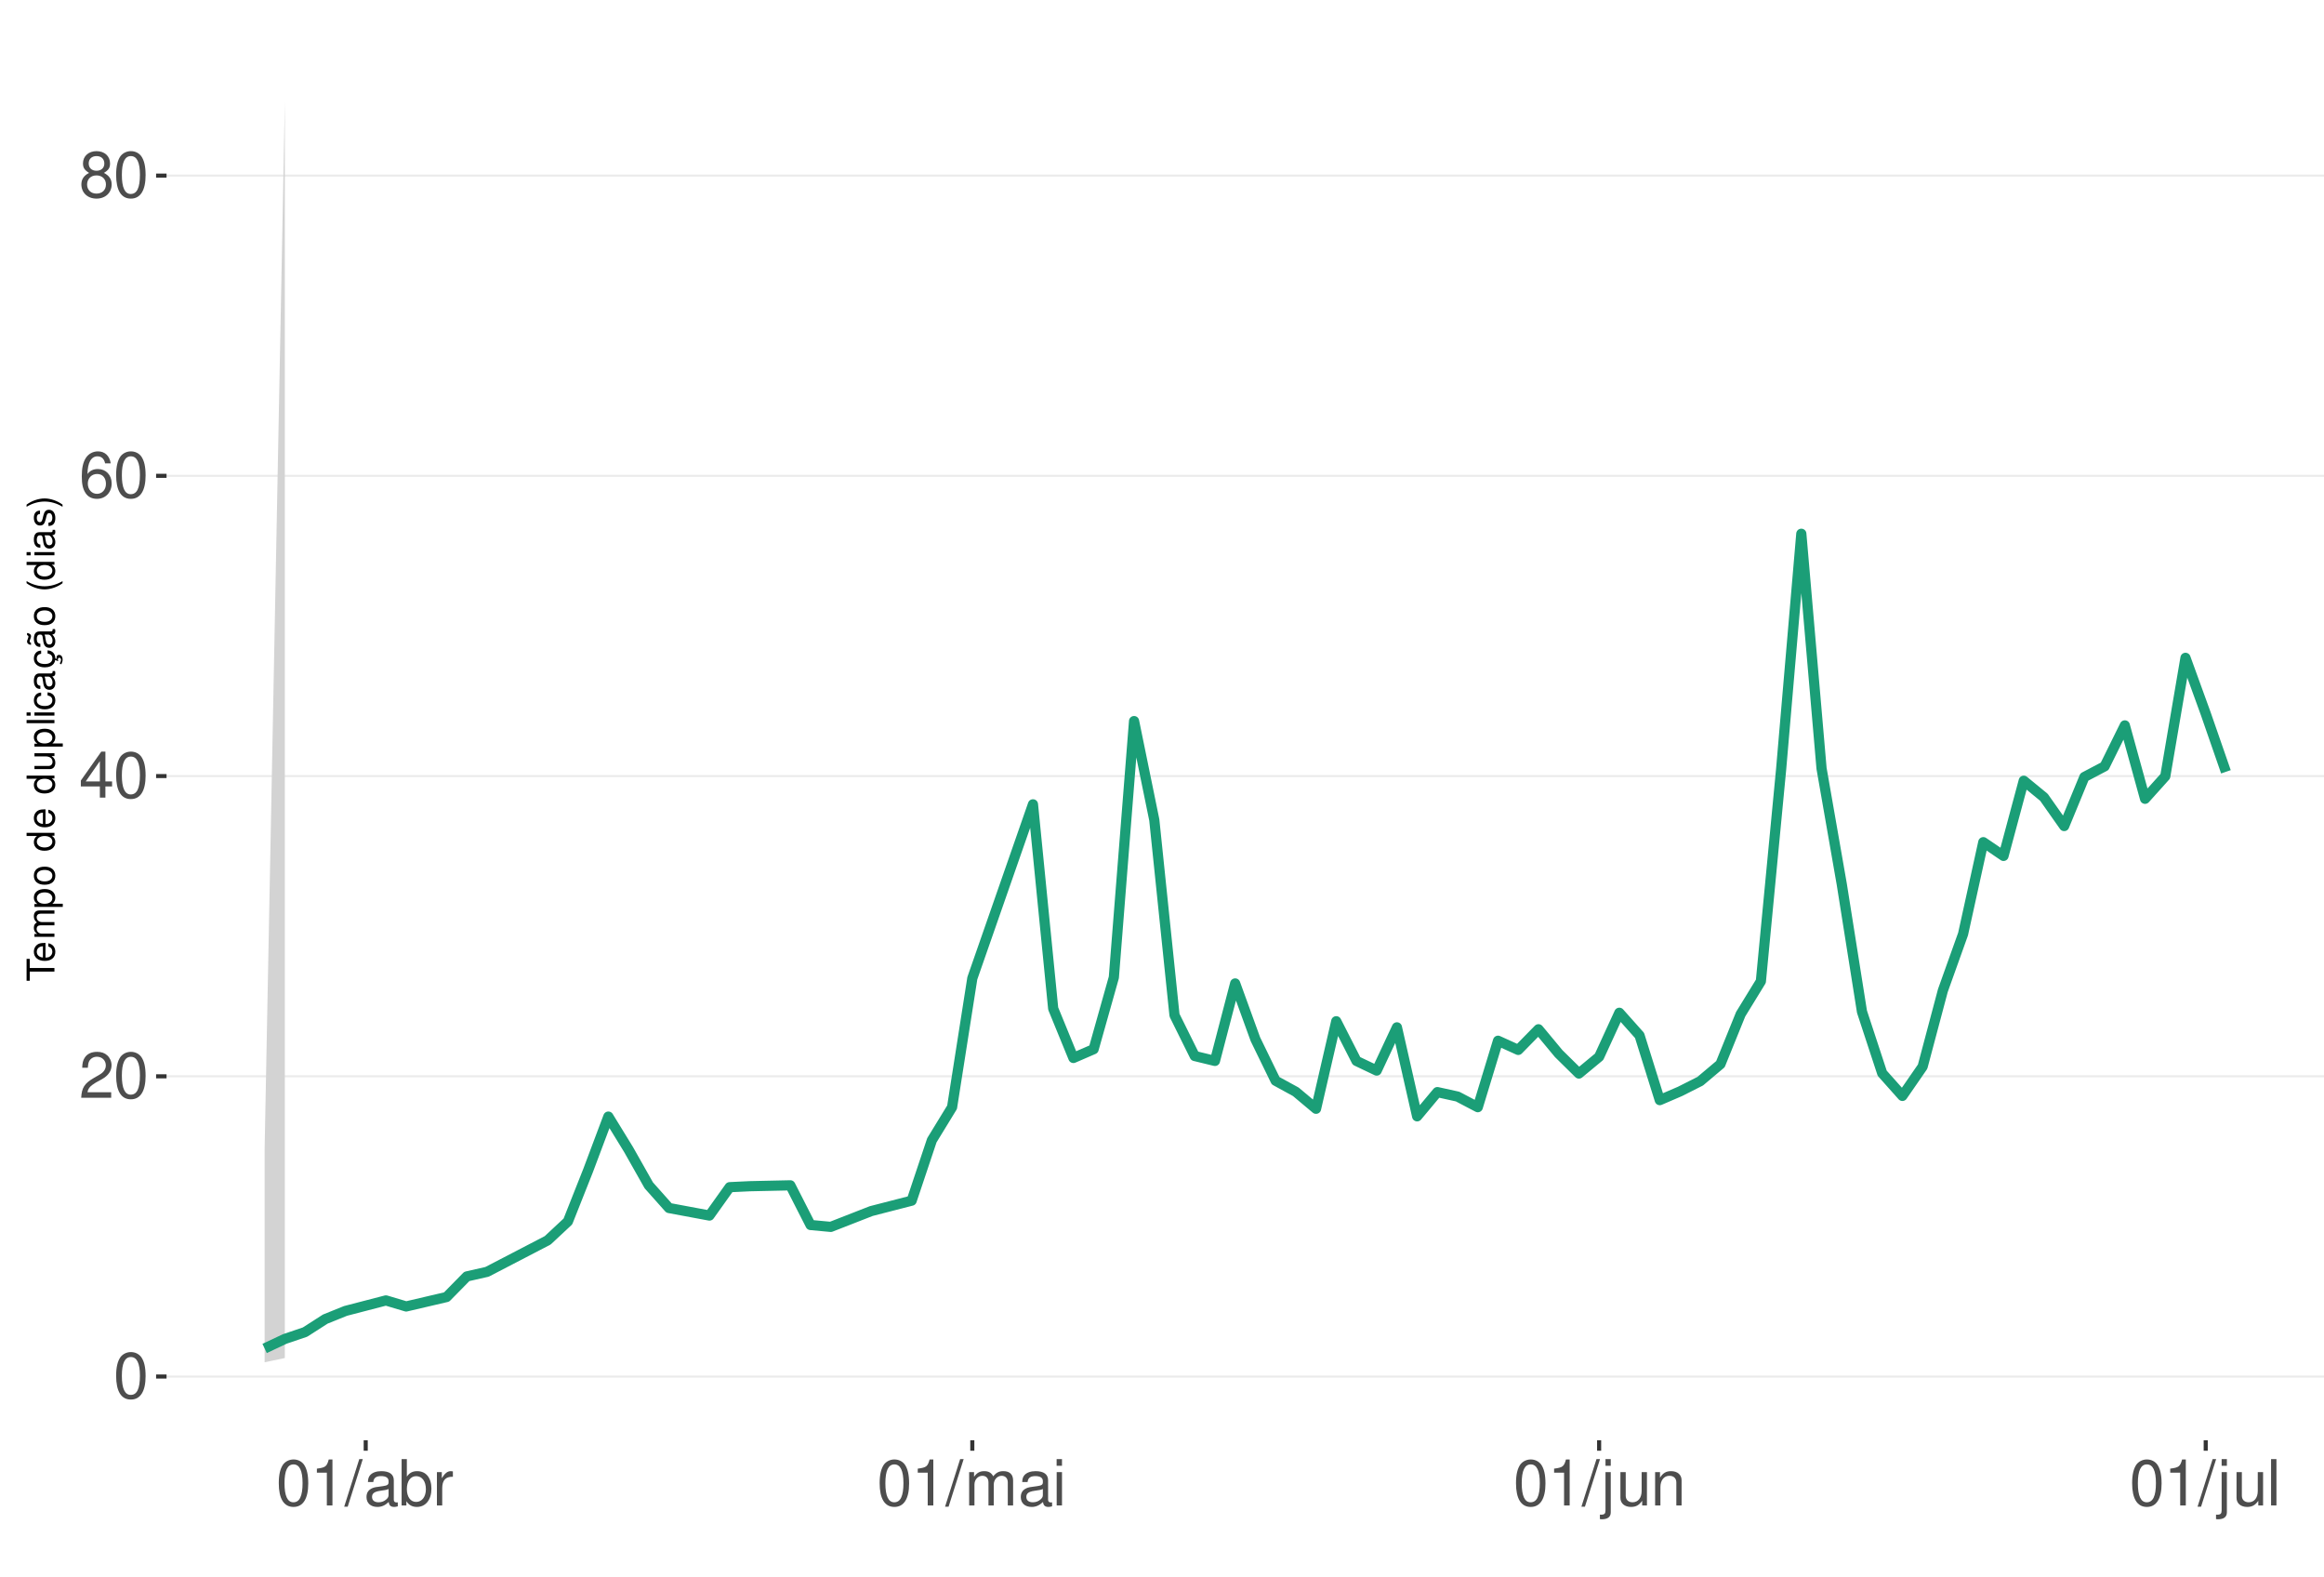
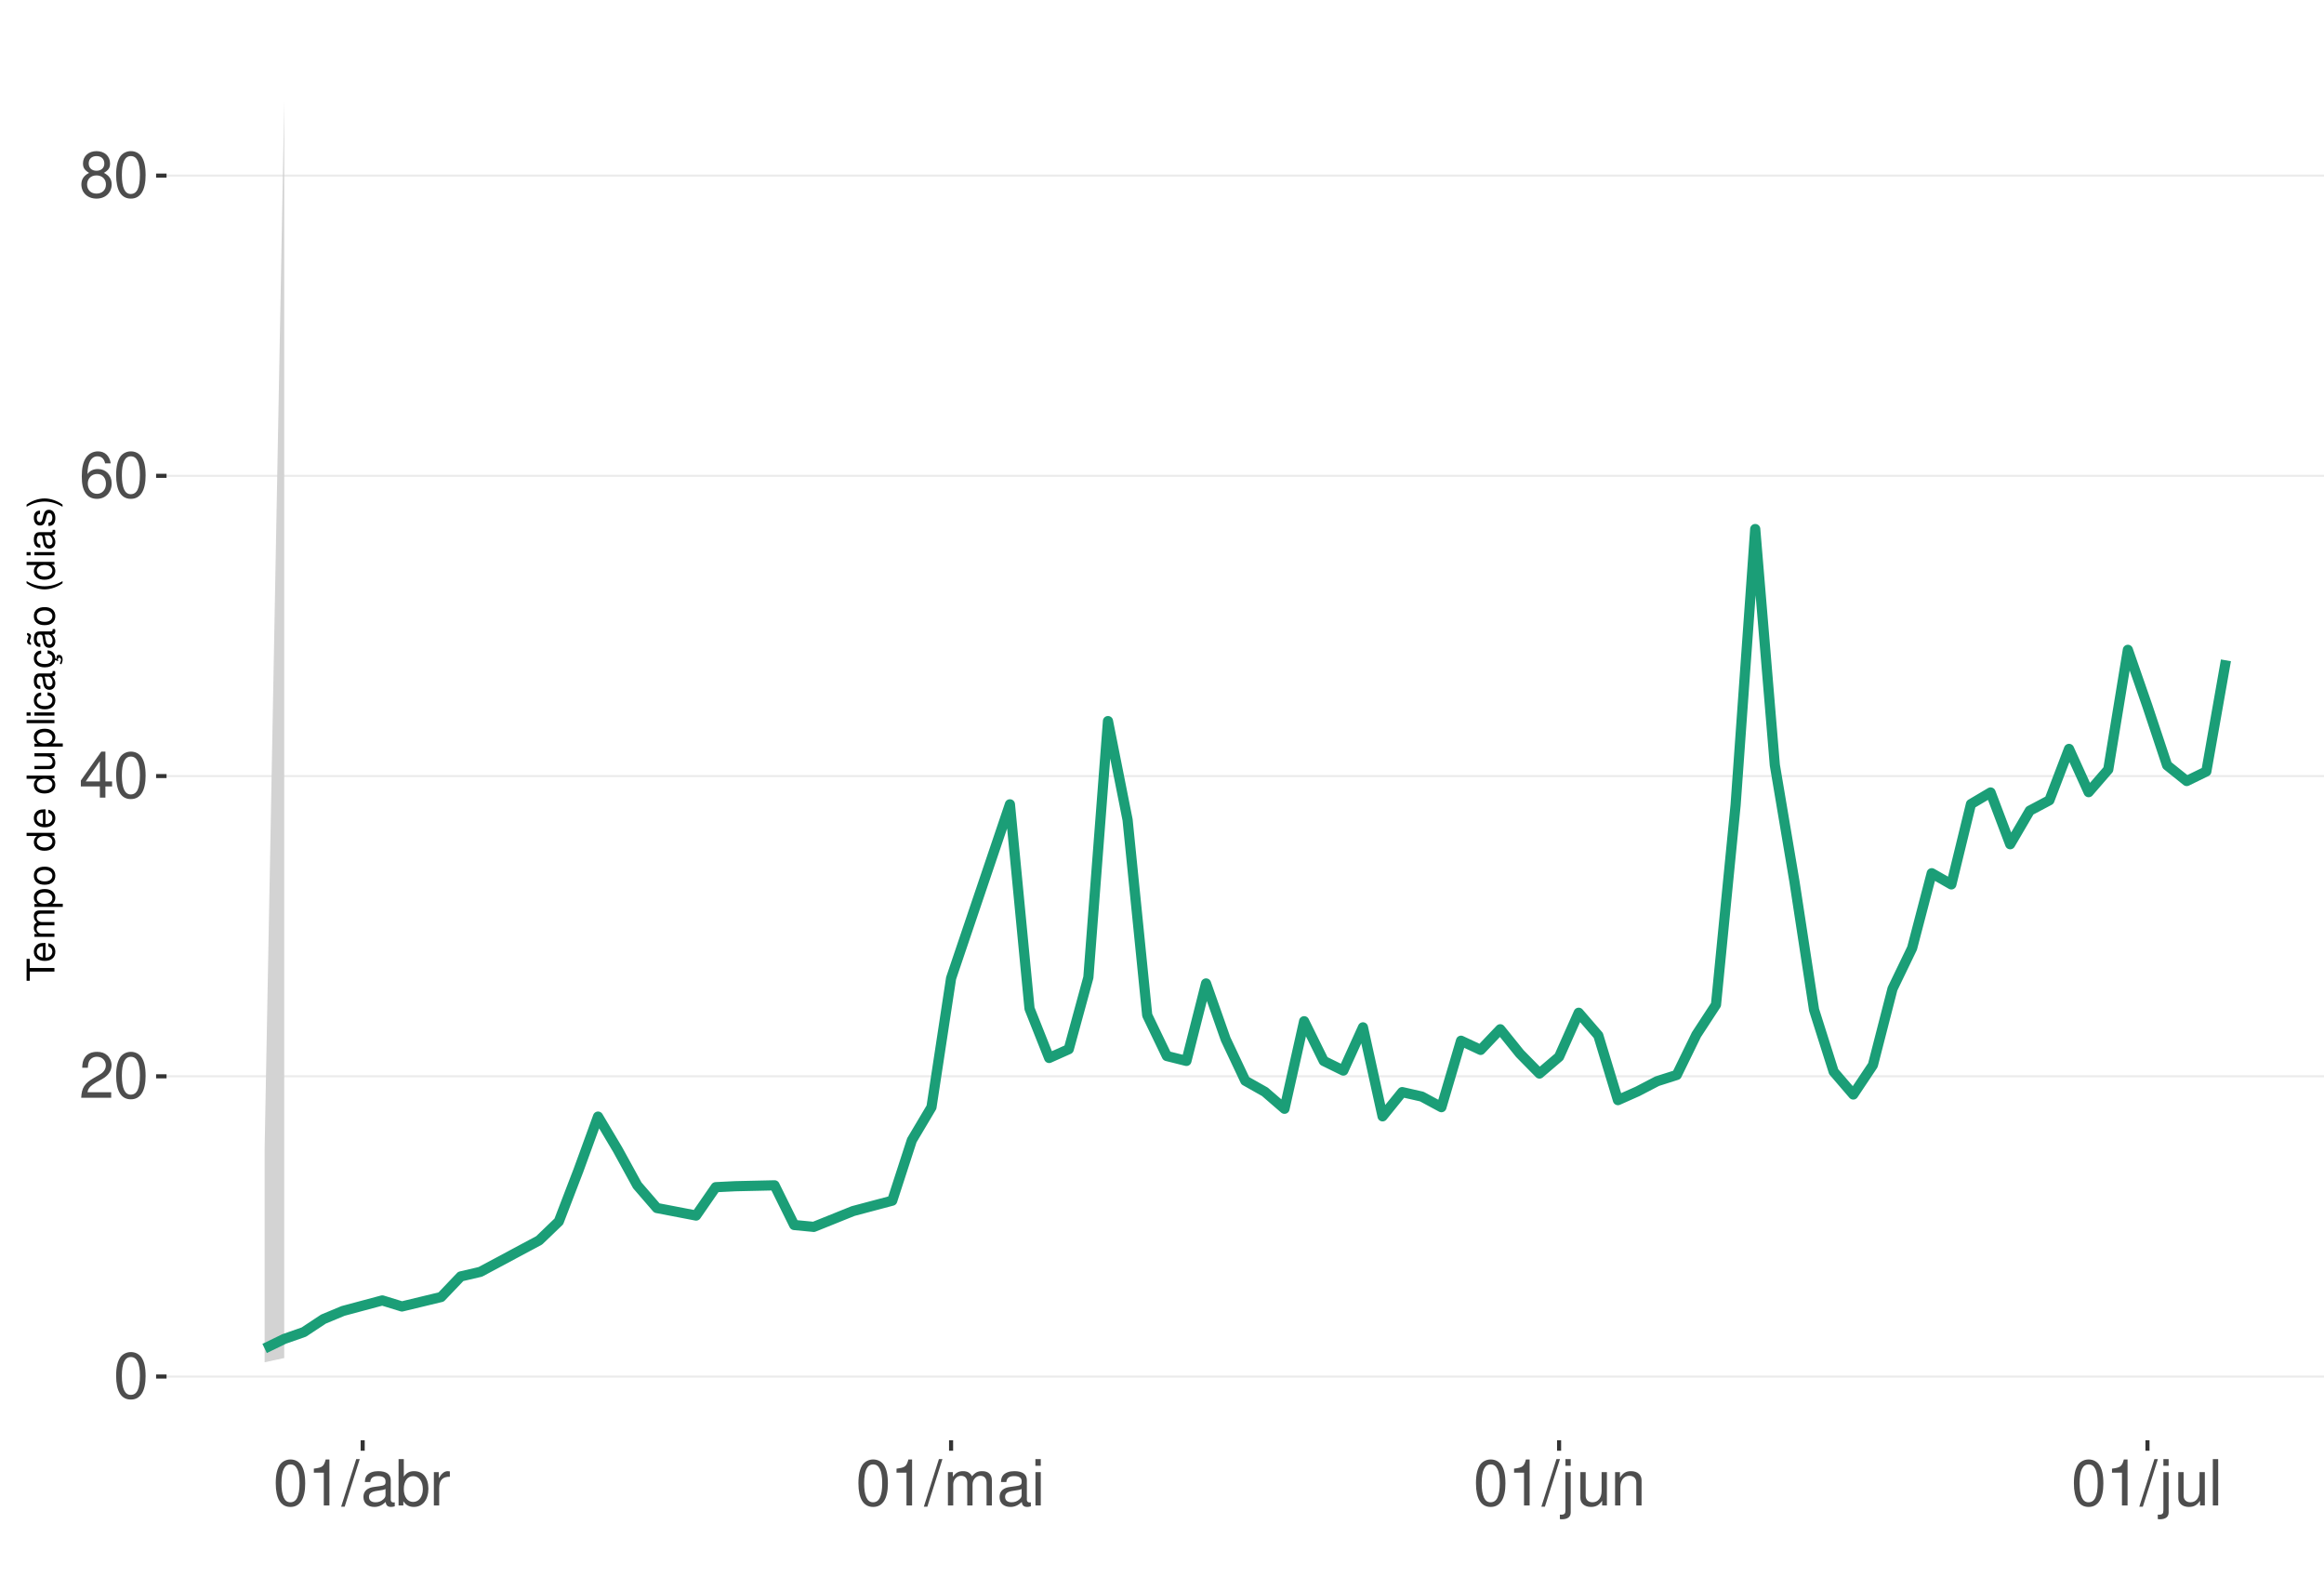
<svg xmlns="http://www.w3.org/2000/svg" xmlns:xlink="http://www.w3.org/1999/xlink" width="609pt" height="413pt" viewBox="0 0 609 413" version="1.1">
  <defs>
    <g>
      <symbol overflow="visible" id="glyph0-0">
        <path style="stroke:none;" d="" />
      </symbol>
      <symbol overflow="visible" id="glyph0-1">
        <path style="stroke:none;" d="M 4.578 -12.047 C 3.484 -12.047 2.484 -11.547 1.859 -10.734 C 1.094 -9.656 0.719 -8.062 0.719 -5.828 C 0.719 -1.766 2.047 0.391 4.578 0.391 C 7.078 0.391 8.438 -1.766 8.438 -5.734 C 8.438 -8.062 8.078 -9.625 7.297 -10.734 C 6.672 -11.562 5.703 -12.047 4.578 -12.047 Z M 4.578 -10.75 C 6.156 -10.75 6.953 -9.125 6.953 -5.859 C 6.953 -2.438 6.172 -0.828 4.547 -0.828 C 3 -0.828 2.219 -2.5 2.219 -5.812 C 2.219 -9.125 3 -10.75 4.578 -10.75 Z M 4.578 -10.75 " />
      </symbol>
      <symbol overflow="visible" id="glyph0-2">
        <path style="stroke:none;" d="M 8.422 -1.453 L 2.219 -1.453 C 2.359 -2.453 2.891 -3.078 4.344 -3.969 L 6.016 -4.891 C 7.656 -5.812 8.516 -7.047 8.516 -8.531 C 8.516 -9.531 8.109 -10.453 7.406 -11.109 C 6.719 -11.75 5.844 -12.047 4.734 -12.047 C 3.234 -12.047 2.109 -11.516 1.469 -10.484 C 1.047 -9.844 0.859 -9.094 0.828 -7.875 L 2.297 -7.875 C 2.344 -8.688 2.453 -9.172 2.641 -9.578 C 3.031 -10.312 3.797 -10.766 4.688 -10.766 C 6.016 -10.766 7.016 -9.797 7.016 -8.5 C 7.016 -7.531 6.469 -6.703 5.406 -6.094 L 3.875 -5.203 C 1.422 -3.781 0.703 -2.641 0.562 -0.016 L 8.422 -0.016 Z M 8.422 -1.453 " />
      </symbol>
      <symbol overflow="visible" id="glyph0-3">
        <path style="stroke:none;" d="M 5.453 -2.922 L 5.453 0 L 6.906 0 L 6.906 -2.922 L 8.656 -2.922 L 8.656 -4.234 L 6.906 -4.234 L 6.906 -12.047 L 5.828 -12.047 L 0.469 -4.469 L 0.469 -2.922 Z M 5.453 -4.234 L 1.75 -4.234 L 5.453 -9.547 Z M 5.453 -4.234 " />
      </symbol>
      <symbol overflow="visible" id="glyph0-4">
        <path style="stroke:none;" d="M 8.297 -8.906 C 8.016 -10.875 6.75 -12.047 4.953 -12.047 C 3.641 -12.047 2.484 -11.406 1.781 -10.328 C 1.031 -9.141 0.719 -7.672 0.719 -5.5 C 0.719 -3.469 1 -2.188 1.719 -1.109 C 2.344 -0.141 3.375 0.391 4.688 0.391 C 6.922 0.391 8.547 -1.297 8.547 -3.641 C 8.547 -5.859 7.047 -7.422 4.938 -7.422 C 3.766 -7.422 2.844 -7 2.219 -6.109 C 2.234 -9.094 3.172 -10.75 4.844 -10.75 C 5.875 -10.75 6.594 -10.078 6.828 -8.906 Z M 4.75 -6.125 C 6.156 -6.125 7.047 -5.125 7.047 -3.531 C 7.047 -2.016 6.047 -0.922 4.703 -0.922 C 3.328 -0.922 2.297 -2.062 2.297 -3.594 C 2.297 -5.094 3.297 -6.125 4.75 -6.125 Z M 4.75 -6.125 " />
      </symbol>
      <symbol overflow="visible" id="glyph0-5">
        <path style="stroke:none;" d="M 6.516 -6.344 C 7.75 -7.094 8.125 -7.688 8.125 -8.828 C 8.125 -10.734 6.672 -12.047 4.578 -12.047 C 2.5 -12.047 1.031 -10.734 1.031 -8.844 C 1.031 -7.688 1.422 -7.109 2.625 -6.344 C 1.281 -5.656 0.609 -4.688 0.609 -3.344 C 0.609 -1.156 2.234 0.391 4.578 0.391 C 6.906 0.391 8.547 -1.156 8.547 -3.344 C 8.547 -4.688 7.875 -5.656 6.516 -6.344 Z M 4.578 -10.75 C 5.828 -10.75 6.625 -10 6.625 -8.797 C 6.625 -7.656 5.812 -6.906 4.578 -6.906 C 3.328 -6.906 2.531 -7.656 2.531 -8.828 C 2.531 -10 3.328 -10.75 4.578 -10.75 Z M 4.578 -5.688 C 6.047 -5.688 7.047 -4.719 7.047 -3.312 C 7.047 -1.859 6.062 -0.922 4.547 -0.922 C 3.109 -0.922 2.109 -1.906 2.109 -3.297 C 2.109 -4.734 3.094 -5.688 4.578 -5.688 Z M 4.578 -5.688 " />
      </symbol>
      <symbol overflow="visible" id="glyph0-6">
        <path style="stroke:none;" d="M 4.312 -8.578 L 4.312 0 L 5.781 0 L 5.781 -12.047 L 4.812 -12.047 C 4.297 -10.188 3.969 -9.938 1.703 -9.641 L 1.703 -8.578 Z M 4.312 -8.578 " />
      </symbol>
      <symbol overflow="visible" id="glyph0-7">
        <path style="stroke:none;" d="M 3.812 -12.141 L -0.141 0.328 L 0.781 0.328 L 4.734 -12.141 Z M 3.812 -12.141 " />
      </symbol>
      <symbol overflow="visible" id="glyph0-8">
        <path style="stroke:none;" d="M 8.906 -0.812 C 8.766 -0.781 8.688 -0.781 8.609 -0.781 C 8.125 -0.781 7.859 -1.031 7.859 -1.469 L 7.859 -6.594 C 7.859 -8.141 6.734 -8.984 4.578 -8.984 C 3.297 -8.984 2.281 -8.609 1.688 -7.969 C 1.281 -7.516 1.109 -7.016 1.078 -6.141 L 2.484 -6.141 C 2.594 -7.219 3.234 -7.688 4.531 -7.688 C 5.797 -7.688 6.484 -7.234 6.484 -6.391 L 6.484 -6.031 C 6.469 -5.438 6.156 -5.219 5.031 -5.062 C 3.062 -4.812 2.766 -4.75 2.234 -4.531 C 1.219 -4.094 0.703 -3.328 0.703 -2.203 C 0.703 -0.609 1.797 0.391 3.562 0.391 C 4.656 0.391 5.547 0 6.531 -0.906 C 6.625 0 7.062 0.391 7.969 0.391 C 8.266 0.391 8.438 0.344 8.906 0.234 Z M 6.484 -2.75 C 6.484 -2.281 6.344 -2 5.922 -1.609 C 5.359 -1.094 4.688 -0.828 3.859 -0.828 C 2.781 -0.828 2.156 -1.344 2.156 -2.234 C 2.156 -3.141 2.75 -3.609 4.25 -3.828 C 5.734 -4.031 6.016 -4.094 6.484 -4.312 Z M 6.484 -2.75 " />
      </symbol>
      <symbol overflow="visible" id="glyph0-9">
        <path style="stroke:none;" d="M 0.906 -12.141 L 0.906 0 L 2.156 0 L 2.156 -1.109 C 2.812 -0.094 3.703 0.391 4.906 0.391 C 7.219 0.391 8.719 -1.5 8.719 -4.391 C 8.719 -7.234 7.297 -8.984 4.984 -8.984 C 3.781 -8.984 2.938 -8.531 2.281 -7.547 L 2.281 -12.141 Z M 4.719 -7.672 C 6.266 -7.672 7.266 -6.328 7.266 -4.25 C 7.266 -2.266 6.234 -0.922 4.719 -0.922 C 3.234 -0.922 2.281 -2.25 2.281 -4.297 C 2.281 -6.344 3.234 -7.672 4.719 -7.672 Z M 4.719 -7.672 " />
      </symbol>
      <symbol overflow="visible" id="glyph0-10">
        <path style="stroke:none;" d="M 1.156 -8.734 L 1.156 0 L 2.547 0 L 2.547 -4.531 C 2.562 -6.625 3.438 -7.562 5.344 -7.516 L 5.344 -8.922 C 5.109 -8.969 4.984 -8.984 4.812 -8.984 C 3.922 -8.984 3.234 -8.438 2.438 -7.141 L 2.438 -8.734 Z M 1.156 -8.734 " />
      </symbol>
      <symbol overflow="visible" id="glyph0-11">
        <path style="stroke:none;" d="M 1.172 -8.734 L 1.172 0 L 2.562 0 L 2.562 -5.484 C 2.562 -6.75 3.484 -7.766 4.609 -7.766 C 5.641 -7.766 6.234 -7.125 6.234 -6.016 L 6.234 0 L 7.625 0 L 7.625 -5.484 C 7.625 -6.75 8.547 -7.766 9.672 -7.766 C 10.688 -7.766 11.297 -7.109 11.297 -6.016 L 11.297 0 L 12.688 0 L 12.688 -6.547 C 12.688 -8.109 11.797 -8.984 10.156 -8.984 C 9 -8.984 8.297 -8.625 7.484 -7.641 C 6.969 -8.578 6.266 -8.984 5.125 -8.984 C 3.969 -8.984 3.188 -8.547 2.453 -7.5 L 2.453 -8.734 Z M 1.172 -8.734 " />
      </symbol>
      <symbol overflow="visible" id="glyph0-12">
        <path style="stroke:none;" d="M 2.5 -8.734 L 1.109 -8.734 L 1.109 0 L 2.5 0 Z M 2.5 -12.141 L 1.094 -12.141 L 1.094 -10.391 L 2.5 -10.391 Z M 2.5 -12.141 " />
      </symbol>
      <symbol overflow="visible" id="glyph0-13">
        <path style="stroke:none;" d="M 1.172 -8.734 L 1.172 1.266 C 1.172 2.125 0.906 2.422 0.031 2.422 C -0.062 2.422 -0.109 2.422 -0.297 2.406 L -0.297 3.578 C -0.141 3.609 -0.047 3.625 0.172 3.625 C 1.734 3.625 2.547 3.016 2.547 1.812 L 2.547 -8.734 Z M 2.547 -12.141 L 1.172 -12.141 L 1.172 -10.391 L 2.547 -10.391 Z M 2.547 -12.141 " />
      </symbol>
      <symbol overflow="visible" id="glyph0-14">
        <path style="stroke:none;" d="M 8.031 0 L 8.031 -8.734 L 6.641 -8.734 L 6.641 -3.781 C 6.641 -2 5.719 -0.828 4.266 -0.828 C 3.172 -0.828 2.469 -1.5 2.469 -2.547 L 2.469 -8.734 L 1.078 -8.734 L 1.078 -2 C 1.078 -0.547 2.172 0.391 3.859 0.391 C 5.141 0.391 5.969 -0.062 6.781 -1.219 L 6.781 0 Z M 8.031 0 " />
      </symbol>
      <symbol overflow="visible" id="glyph0-15">
        <path style="stroke:none;" d="M 1.172 -8.734 L 1.172 0 L 2.562 0 L 2.562 -4.812 C 2.562 -6.594 3.5 -7.766 4.938 -7.766 C 6.031 -7.766 6.734 -7.094 6.734 -6.047 L 6.734 0 L 8.109 0 L 8.109 -6.594 C 8.109 -8.047 7.031 -8.984 5.344 -8.984 C 4.047 -8.984 3.219 -8.484 2.453 -7.266 L 2.453 -8.734 Z M 1.172 -8.734 " />
      </symbol>
      <symbol overflow="visible" id="glyph0-16">
        <path style="stroke:none;" d="M 2.531 -12.141 L 1.125 -12.141 L 1.125 0 L 2.531 0 Z M 2.531 -12.141 " />
      </symbol>
      <symbol overflow="visible" id="glyph1-0">
        <path style="stroke:none;" d="" />
      </symbol>
      <symbol overflow="visible" id="glyph1-1">
        <path style="stroke:none;" d="M -6.469 -3.547 L -6.469 -5.938 L -7.297 -5.938 L -7.297 -0.203 L -6.469 -0.203 L -6.469 -2.609 L 0 -2.609 L 0 -3.547 Z M -6.469 -3.547 " />
      </symbol>
      <symbol overflow="visible" id="glyph1-2">
        <path style="stroke:none;" d="M -2.344 -5.125 C -3.141 -5.125 -3.625 -5.062 -4.016 -4.922 C -4.875 -4.578 -5.391 -3.781 -5.391 -2.797 C -5.391 -1.344 -4.281 -0.406 -2.547 -0.406 C -0.812 -0.406 0.234 -1.297 0.234 -2.781 C 0.234 -3.984 -0.453 -4.812 -1.594 -5.016 L -1.594 -4.188 C -0.906 -3.953 -0.547 -3.484 -0.547 -2.812 C -0.547 -2.281 -0.781 -1.828 -1.219 -1.547 C -1.516 -1.344 -1.812 -1.281 -2.344 -1.266 Z M -3.016 -1.297 C -3.984 -1.359 -4.625 -1.953 -4.625 -2.797 C -4.625 -3.641 -3.953 -4.234 -3.016 -4.234 Z M -3.016 -1.297 " />
      </symbol>
      <symbol overflow="visible" id="glyph1-3">
        <path style="stroke:none;" d="M -5.234 -0.703 L 0 -0.703 L 0 -1.547 L -3.297 -1.547 C -4.047 -1.547 -4.656 -2.094 -4.656 -2.766 C -4.656 -3.391 -4.281 -3.734 -3.609 -3.734 L 0 -3.734 L 0 -4.578 L -3.297 -4.578 C -4.047 -4.578 -4.656 -5.125 -4.656 -5.812 C -4.656 -6.422 -4.266 -6.781 -3.609 -6.781 L 0 -6.781 L 0 -7.625 L -3.938 -7.625 C -4.875 -7.625 -5.391 -7.078 -5.391 -6.094 C -5.391 -5.406 -5.188 -4.984 -4.594 -4.484 C -5.156 -4.188 -5.391 -3.766 -5.391 -3.078 C -5.391 -2.375 -5.125 -1.906 -4.5 -1.469 L -5.234 -1.469 Z M -5.234 -0.703 " />
      </symbol>
      <symbol overflow="visible" id="glyph1-4">
        <path style="stroke:none;" d="M 2.188 -0.547 L 2.188 -1.375 L -0.547 -1.375 C -0.016 -1.812 0.234 -2.312 0.234 -2.984 C 0.234 -4.344 -0.859 -5.234 -2.531 -5.234 C -4.297 -5.234 -5.391 -4.375 -5.391 -2.984 C -5.391 -2.266 -5.062 -1.703 -4.453 -1.312 L -5.234 -1.312 L -5.234 -0.547 Z M -4.609 -2.844 C -4.609 -3.766 -3.797 -4.359 -2.547 -4.359 C -1.359 -4.359 -0.547 -3.75 -0.547 -2.844 C -0.547 -1.953 -1.344 -1.375 -2.578 -1.375 C -3.812 -1.375 -4.609 -1.953 -4.609 -2.844 Z M -4.609 -2.844 " />
      </symbol>
      <symbol overflow="visible" id="glyph1-5">
        <path style="stroke:none;" d="M -5.391 -2.719 C -5.391 -1.234 -4.344 -0.359 -2.578 -0.359 C -0.812 -0.359 0.234 -1.234 0.234 -2.734 C 0.234 -4.203 -0.812 -5.094 -2.547 -5.094 C -4.359 -5.094 -5.391 -4.234 -5.391 -2.719 Z M -4.625 -2.734 C -4.625 -3.672 -3.844 -4.234 -2.547 -4.234 C -1.312 -4.234 -0.547 -3.656 -0.547 -2.734 C -0.547 -1.797 -1.312 -1.234 -2.578 -1.234 C -3.844 -1.234 -4.625 -1.797 -4.625 -2.734 Z M -4.625 -2.734 " />
      </symbol>
      <symbol overflow="visible" id="glyph1-6">
        <path style="stroke:none;" d="" />
      </symbol>
      <symbol overflow="visible" id="glyph1-7">
        <path style="stroke:none;" d="M -7.297 -4.953 L -7.297 -4.125 L -4.578 -4.125 C -5.109 -3.766 -5.391 -3.203 -5.391 -2.516 C -5.391 -1.156 -4.297 -0.266 -2.625 -0.266 C -0.859 -0.266 0.234 -1.125 0.234 -2.547 C 0.234 -3.266 -0.047 -3.766 -0.688 -4.203 L 0 -4.203 L 0 -4.953 Z M -4.609 -2.656 C -4.609 -3.547 -3.812 -4.125 -2.562 -4.125 C -1.344 -4.125 -0.547 -3.547 -0.547 -2.656 C -0.547 -1.734 -1.359 -1.125 -2.578 -1.125 C -3.797 -1.125 -4.609 -1.734 -4.609 -2.656 Z M -4.609 -2.656 " />
      </symbol>
      <symbol overflow="visible" id="glyph1-8">
        <path style="stroke:none;" d="M 0 -4.812 L -5.234 -4.812 L -5.234 -3.984 L -2.266 -3.984 C -1.203 -3.984 -0.5 -3.438 -0.5 -2.562 C -0.5 -1.906 -0.906 -1.484 -1.531 -1.484 L -5.234 -1.484 L -5.234 -0.656 L -1.203 -0.656 C -0.328 -0.656 0.234 -1.297 0.234 -2.312 C 0.234 -3.094 -0.047 -3.578 -0.734 -4.062 L 0 -4.062 Z M 0 -4.812 " />
      </symbol>
      <symbol overflow="visible" id="glyph1-9">
        <path style="stroke:none;" d="M -7.297 -1.516 L -7.297 -0.688 L 0 -0.688 L 0 -1.516 Z M -7.297 -1.516 " />
      </symbol>
      <symbol overflow="visible" id="glyph1-10">
        <path style="stroke:none;" d="M -5.234 -1.5 L -5.234 -0.672 L 0 -0.672 L 0 -1.5 Z M -7.297 -1.5 L -7.297 -0.656 L -6.234 -0.656 L -6.234 -1.5 Z M -7.297 -1.5 " />
      </symbol>
      <symbol overflow="visible" id="glyph1-11">
        <path style="stroke:none;" d="M -3.484 -4.703 C -3.984 -4.672 -4.312 -4.562 -4.609 -4.359 C -5.094 -4 -5.391 -3.375 -5.391 -2.641 C -5.391 -1.219 -4.266 -0.312 -2.531 -0.312 C -0.844 -0.312 0.234 -1.203 0.234 -2.625 C 0.234 -3.875 -0.516 -4.672 -1.797 -4.766 L -1.797 -3.938 C -0.953 -3.797 -0.547 -3.359 -0.547 -2.656 C -0.547 -1.734 -1.297 -1.188 -2.531 -1.188 C -3.844 -1.188 -4.625 -1.719 -4.625 -2.625 C -4.625 -3.328 -4.203 -3.766 -3.484 -3.875 Z M -3.484 -4.703 " />
      </symbol>
      <symbol overflow="visible" id="glyph1-12">
        <path style="stroke:none;" d="M -0.484 -5.344 C -0.469 -5.266 -0.469 -5.219 -0.469 -5.172 C -0.469 -4.875 -0.625 -4.719 -0.875 -4.719 L -3.953 -4.719 C -4.891 -4.719 -5.391 -4.047 -5.391 -2.75 C -5.391 -1.984 -5.172 -1.375 -4.781 -1.016 C -4.516 -0.766 -4.203 -0.672 -3.688 -0.656 L -3.688 -1.484 C -4.328 -1.562 -4.625 -1.938 -4.625 -2.719 C -4.625 -3.484 -4.344 -3.891 -3.844 -3.891 L -3.625 -3.891 C -3.266 -3.875 -3.125 -3.703 -3.047 -3.016 C -2.891 -1.844 -2.844 -1.656 -2.719 -1.344 C -2.453 -0.734 -2 -0.422 -1.312 -0.422 C -0.375 -0.422 0.234 -1.078 0.234 -2.141 C 0.234 -2.797 0 -3.328 -0.547 -3.922 C 0 -3.984 0.234 -4.234 0.234 -4.781 C 0.234 -4.953 0.203 -5.062 0.141 -5.344 Z M -1.656 -3.891 C -1.375 -3.891 -1.203 -3.812 -0.969 -3.562 C -0.656 -3.219 -0.5 -2.812 -0.5 -2.312 C -0.5 -1.672 -0.812 -1.297 -1.344 -1.297 C -1.891 -1.297 -2.172 -1.656 -2.297 -2.547 C -2.422 -3.438 -2.453 -3.609 -2.594 -3.891 Z M -1.656 -3.891 " />
      </symbol>
      <symbol overflow="visible" id="glyph1-13">
        <path style="stroke:none;" d="M 0.234 -2.641 C 0.234 -3.875 -0.547 -4.703 -1.797 -4.766 L -1.797 -3.938 C -0.953 -3.797 -0.531 -3.359 -0.531 -2.656 C -0.531 -1.734 -1.281 -1.188 -2.516 -1.188 C -3.844 -1.188 -4.625 -1.719 -4.625 -2.625 C -4.625 -3.328 -4.203 -3.766 -3.484 -3.875 L -3.484 -4.703 C -3.984 -4.672 -4.312 -4.562 -4.609 -4.359 C -5.094 -4 -5.391 -3.375 -5.391 -2.641 C -5.391 -1.219 -4.266 -0.312 -2.531 -0.312 C -1.469 -0.312 -0.625 -0.672 -0.156 -1.312 C 0.047 -1.594 0.125 -1.812 0.203 -2.25 L 0.922 -1.938 L 0.984 -2.062 C 0.938 -2.188 0.906 -2.25 0.906 -2.375 C 0.906 -2.656 1.047 -2.828 1.281 -2.828 C 1.547 -2.828 1.734 -2.594 1.734 -2.297 C 1.734 -2.031 1.672 -1.844 1.438 -1.406 L 1.406 -1.312 L 1.812 -1.094 C 2.078 -1.75 2.141 -1.953 2.141 -2.344 C 2.141 -3.109 1.781 -3.578 1.203 -3.578 C 0.781 -3.578 0.547 -3.297 0.547 -2.797 C 0.547 -2.703 0.547 -2.641 0.562 -2.516 Z M 0.234 -2.641 " />
      </symbol>
      <symbol overflow="visible" id="glyph1-14">
        <path style="stroke:none;" d="M -0.484 -5.344 C -0.469 -5.266 -0.469 -5.219 -0.469 -5.172 C -0.469 -4.875 -0.625 -4.719 -0.875 -4.719 L -3.953 -4.719 C -4.891 -4.719 -5.391 -4.047 -5.391 -2.75 C -5.391 -1.984 -5.172 -1.375 -4.781 -1.016 C -4.516 -0.766 -4.203 -0.672 -3.688 -0.656 L -3.688 -1.484 C -4.328 -1.562 -4.625 -1.938 -4.625 -2.719 C -4.625 -3.484 -4.344 -3.891 -3.844 -3.891 L -3.625 -3.891 C -3.266 -3.875 -3.125 -3.703 -3.047 -3.016 C -2.891 -1.844 -2.844 -1.656 -2.719 -1.344 C -2.453 -0.734 -2 -0.422 -1.312 -0.422 C -0.375 -0.422 0.234 -1.078 0.234 -2.141 C 0.234 -2.797 0 -3.328 -0.547 -3.922 C 0 -3.984 0.234 -4.234 0.234 -4.781 C 0.234 -4.953 0.203 -5.062 0.141 -5.344 Z M -1.656 -3.891 C -1.375 -3.891 -1.203 -3.812 -0.969 -3.562 C -0.656 -3.219 -0.5 -2.812 -0.5 -2.312 C -0.5 -1.672 -0.812 -1.297 -1.344 -1.297 C -1.891 -1.297 -2.172 -1.656 -2.297 -2.547 C -2.422 -3.438 -2.453 -3.609 -2.594 -3.891 Z M -7.172 -3.75 C -6.922 -3.672 -6.812 -3.547 -6.812 -3.375 C -6.812 -3.25 -6.875 -2.984 -6.984 -2.734 C -7.156 -2.312 -7.172 -2.25 -7.172 -2.047 C -7.172 -1.594 -6.797 -1.297 -6.141 -1.188 L -6.141 -1.766 C -6.375 -1.812 -6.5 -1.938 -6.5 -2.094 C -6.5 -2.203 -6.469 -2.344 -6.375 -2.578 C -6.156 -3.156 -6.125 -3.234 -6.125 -3.438 C -6.125 -3.922 -6.484 -4.219 -7.172 -4.312 Z M -7.172 -3.75 " />
      </symbol>
      <symbol overflow="visible" id="glyph1-15">
        <path style="stroke:none;" d="M -7.297 -2.359 C -5.984 -1.359 -4.156 -0.734 -2.594 -0.734 C -1.016 -0.734 0.812 -1.359 2.125 -2.359 L 2.125 -2.906 C 0.688 -2.031 -0.984 -1.547 -2.594 -1.547 C -4.188 -1.547 -5.875 -2.031 -7.297 -2.906 Z M -7.297 -2.359 " />
      </symbol>
      <symbol overflow="visible" id="glyph1-16">
        <path style="stroke:none;" d="M -3.781 -4.375 C -4.812 -4.375 -5.391 -3.688 -5.391 -2.484 C -5.391 -1.266 -4.766 -0.469 -3.797 -0.469 C -2.969 -0.469 -2.578 -0.891 -2.281 -2.125 L -2.094 -2.906 C -1.953 -3.484 -1.734 -3.719 -1.375 -3.719 C -0.875 -3.719 -0.547 -3.234 -0.547 -2.5 C -0.547 -2.047 -0.672 -1.672 -0.891 -1.453 C -1.047 -1.328 -1.188 -1.266 -1.562 -1.219 L -1.562 -0.344 C -0.344 -0.375 0.234 -1.062 0.234 -2.438 C 0.234 -3.75 -0.422 -4.594 -1.438 -4.594 C -2.203 -4.594 -2.641 -4.156 -2.891 -3.109 L -3.078 -2.312 C -3.234 -1.625 -3.453 -1.344 -3.828 -1.344 C -4.312 -1.344 -4.625 -1.766 -4.625 -2.453 C -4.625 -3.125 -4.328 -3.484 -3.781 -3.5 Z M -3.781 -4.375 " />
      </symbol>
      <symbol overflow="visible" id="glyph1-17">
        <path style="stroke:none;" d="M 2.125 -0.938 C 0.812 -1.938 -1.016 -2.562 -2.578 -2.562 C -4.156 -2.562 -5.984 -1.938 -7.297 -0.938 L -7.297 -0.375 C -5.859 -1.266 -4.188 -1.75 -2.578 -1.75 C -0.984 -1.75 0.703 -1.266 2.125 -0.375 Z M 2.125 -0.938 " />
      </symbol>
    </g>
    <clipPath id="clip1">
      <path d="M 43.645 9.961 L 609 9.961 L 609 377.328 L 43.645 377.328 Z M 43.645 9.961 " />
    </clipPath>
    <clipPath id="clip2">
      <path d="M 43.645 360 L 609 360 L 609 361 L 43.645 361 Z M 43.645 360 " />
    </clipPath>
    <clipPath id="clip3">
      <path d="M 43.645 281 L 609 281 L 609 283 L 43.645 283 Z M 43.645 281 " />
    </clipPath>
    <clipPath id="clip4">
      <path d="M 43.645 203 L 609 203 L 609 204 L 43.645 204 Z M 43.645 203 " />
    </clipPath>
    <clipPath id="clip5">
      <path d="M 43.645 124 L 609 124 L 609 125 L 43.645 125 Z M 43.645 124 " />
    </clipPath>
    <clipPath id="clip6">
      <path d="M 43.645 45 L 609 45 L 609 47 L 43.645 47 Z M 43.645 45 " />
    </clipPath>
  </defs>
  <g id="surface354">
    <rect x="0" y="0" width="609" height="413" style="fill:rgb(100%,100%,100%);fill-opacity:1;stroke:none;" />
    <rect x="0" y="0" width="609" height="413" style="fill:rgb(100%,100%,100%);fill-opacity:1;stroke:none;" />
    <path style="fill:none;stroke-width:1.067;stroke-linecap:round;stroke-linejoin:round;stroke:rgb(100%,100%,100%);stroke-opacity:1;stroke-miterlimit:10;" d="M 0 413 L 609 413 L 609 0 L 0 0 Z M 0 413 " />
    <g clip-path="url(#clip1)" clip-rule="nonzero">
      <path style=" stroke:none;fill-rule:nonzero;fill:rgb(100%,100%,100%);fill-opacity:1;" d="M 43.645 377.328 L 609 377.328 L 609 9.961 L 43.645 9.961 Z M 43.645 377.328 " />
    </g>
    <g clip-path="url(#clip2)" clip-rule="nonzero">
      <path style="fill:none;stroke-width:0.533;stroke-linecap:butt;stroke-linejoin:round;stroke:rgb(92.157%,92.157%,92.157%);stroke-opacity:1;stroke-miterlimit:10;" d="M 43.645 360.629 L 609 360.629 " />
    </g>
    <g clip-path="url(#clip3)" clip-rule="nonzero">
      <path style="fill:none;stroke-width:0.533;stroke-linecap:butt;stroke-linejoin:round;stroke:rgb(92.157%,92.157%,92.157%);stroke-opacity:1;stroke-miterlimit:10;" d="M 43.645 281.973 L 609 281.973 " />
    </g>
    <g clip-path="url(#clip4)" clip-rule="nonzero">
      <path style="fill:none;stroke-width:0.533;stroke-linecap:butt;stroke-linejoin:round;stroke:rgb(92.157%,92.157%,92.157%);stroke-opacity:1;stroke-miterlimit:10;" d="M 43.645 203.316 L 609 203.316 " />
    </g>
    <g clip-path="url(#clip5)" clip-rule="nonzero">
      <path style="fill:none;stroke-width:0.533;stroke-linecap:butt;stroke-linejoin:round;stroke:rgb(92.157%,92.157%,92.157%);stroke-opacity:1;stroke-miterlimit:10;" d="M 43.645 124.66 L 609 124.66 " />
    </g>
    <g clip-path="url(#clip6)" clip-rule="nonzero">
      <path style="fill:none;stroke-width:0.533;stroke-linecap:butt;stroke-linejoin:round;stroke:rgb(92.157%,92.157%,92.157%);stroke-opacity:1;stroke-miterlimit:10;" d="M 43.645 46.004 L 609 46.004 " />
    </g>
-     <path style=" stroke:none;fill-rule:nonzero;fill:rgb(82.745%,82.745%,82.745%);fill-opacity:1;" d="M 69.344 301.016 L 74.641 26.66 L 74.641 355.781 L 69.344 356.887 Z M 69.344 301.016 " />
-     <path style="fill:none;stroke-width:2.667;stroke-linecap:butt;stroke-linejoin:round;stroke:rgb(10.588%,61.961%,46.667%);stroke-opacity:1;stroke-miterlimit:10;" d="M 69.344 353.27 L 74.641 350.777 L 79.941 348.977 L 85.238 345.578 L 90.539 343.438 L 101.133 340.688 L 106.434 342.27 L 117.031 339.793 L 122.328 334.402 L 127.629 333.199 L 143.523 324.941 L 148.82 320 L 154.121 306.625 L 159.418 292.527 L 164.719 301.168 L 170.016 310.535 L 175.312 316.48 L 185.91 318.453 L 191.211 311.02 L 196.508 310.766 L 207.105 310.535 L 212.402 320.93 L 217.703 321.422 L 228.301 317.281 L 238.898 314.551 L 244.195 298.727 L 249.492 290.07 L 254.793 256.293 L 270.688 210.719 L 275.988 264.23 L 281.285 277.168 L 286.582 274.871 L 291.883 256.051 L 297.18 188.91 L 302.48 214.809 L 307.777 265.969 L 313.078 276.656 L 318.375 277.941 L 323.672 257.645 L 328.973 272.25 L 334.27 283.133 L 339.57 286.035 L 344.867 290.48 L 350.164 267.543 L 355.465 277.949 L 360.762 280.473 L 366.062 269.148 L 371.359 292.457 L 376.66 286.113 L 381.957 287.281 L 387.254 290.059 L 392.555 272.656 L 397.852 275.055 L 403.152 269.648 L 408.449 276.023 L 413.75 281.246 L 419.047 276.859 L 424.344 265.324 L 429.645 271.277 L 434.941 288.211 L 440.242 285.93 L 445.539 283.254 L 450.84 278.789 L 456.137 265.707 L 461.434 257.074 L 466.734 201.633 L 472.031 139.836 L 477.332 201.309 L 482.629 231.625 L 487.93 265.051 L 493.227 281.168 L 498.523 287.109 L 503.824 279.434 L 509.121 259.516 L 514.422 244.695 L 519.719 220.633 L 525.02 224.234 L 530.316 204.535 L 535.613 208.883 L 540.914 216.41 L 546.211 203.555 L 551.512 200.766 L 556.809 190.039 L 562.109 209.27 L 567.406 203.371 L 572.703 172.34 L 578.004 186.945 L 583.301 202.199 " />
+     <path style=" stroke:none;fill-rule:nonzero;fill:rgb(82.745%,82.745%,82.745%);fill-opacity:1;" d="M 69.344 301.016 L 74.484 26.66 L 74.484 355.781 L 69.344 356.887 Z M 69.344 301.016 " />
+     <path style="fill:none;stroke-width:2.667;stroke-linecap:butt;stroke-linejoin:round;stroke:rgb(10.588%,61.961%,46.667%);stroke-opacity:1;stroke-miterlimit:10;" d="M 69.344 353.27 L 74.484 350.777 L 79.621 348.977 L 84.762 345.578 L 89.902 343.438 L 100.18 340.688 L 105.32 342.27 L 115.598 339.793 L 120.738 334.402 L 125.879 333.199 L 141.297 324.941 L 146.438 320 L 151.578 306.625 L 156.715 292.527 L 161.855 301.168 L 166.996 310.535 L 172.137 316.48 L 182.414 318.453 L 187.555 311.02 L 192.691 310.766 L 202.973 310.535 L 208.113 320.93 L 213.25 321.422 L 223.531 317.281 L 233.809 314.551 L 238.949 298.727 L 244.09 290.07 L 249.23 256.293 L 264.648 210.719 L 269.785 264.23 L 274.926 277.168 L 280.066 274.871 L 285.207 256.051 L 290.344 188.91 L 295.484 214.809 L 300.625 265.969 L 305.766 276.656 L 310.902 277.941 L 316.043 257.645 L 321.184 272.25 L 326.324 283.133 L 331.461 286.035 L 336.602 290.48 L 341.742 267.543 L 346.883 277.949 L 352.02 280.473 L 357.16 269.148 L 362.301 292.457 L 367.438 286.113 L 372.578 287.281 L 377.719 290.059 L 382.859 272.656 L 387.996 275.055 L 393.137 269.648 L 398.277 276.023 L 403.418 281.246 L 408.555 276.859 L 413.695 265.324 L 418.836 271.277 L 423.977 288.211 L 429.113 285.93 L 434.254 283.254 L 439.395 281.617 L 444.531 271.082 L 449.672 263.207 L 454.812 210.891 L 459.953 138.598 L 465.09 200.43 L 470.23 230.926 L 475.371 264.547 L 480.512 280.762 L 485.648 286.742 L 490.789 279.043 L 495.93 259.047 L 501.07 248.387 L 506.207 228.762 L 511.348 231.699 L 516.488 210.656 L 521.629 207.613 L 526.766 221.172 L 531.906 212.379 L 537.047 209.652 L 542.184 196.199 L 547.324 207.531 L 552.465 201.594 L 557.605 170.246 L 562.742 185.043 L 567.883 200.496 L 573.023 204.613 L 578.164 202.105 L 583.301 172.996 " />
    <g style="fill:rgb(30.196%,30.196%,30.196%);fill-opacity:1;">
      <use xlink:href="#glyph0-1" x="29.715" y="366.267" />
    </g>
    <g style="fill:rgb(30.196%,30.196%,30.196%);fill-opacity:1;">
      <use xlink:href="#glyph0-2" x="20.715" y="287.61" />
      <use xlink:href="#glyph0-1" x="29.715" y="287.61" />
    </g>
    <g style="fill:rgb(30.196%,30.196%,30.196%);fill-opacity:1;">
      <use xlink:href="#glyph0-3" x="20.715" y="208.954" />
      <use xlink:href="#glyph0-1" x="29.715" y="208.954" />
    </g>
    <g style="fill:rgb(30.196%,30.196%,30.196%);fill-opacity:1;">
      <use xlink:href="#glyph0-4" x="20.715" y="130.298" />
      <use xlink:href="#glyph0-1" x="29.715" y="130.298" />
    </g>
    <g style="fill:rgb(30.196%,30.196%,30.196%);fill-opacity:1;">
      <use xlink:href="#glyph0-5" x="20.715" y="51.642" />
      <use xlink:href="#glyph0-1" x="29.715" y="51.642" />
    </g>
    <path style="fill:none;stroke-width:1.067;stroke-linecap:butt;stroke-linejoin:round;stroke:rgb(20%,20%,20%);stroke-opacity:1;stroke-miterlimit:10;" d="M 40.906 360.629 L 43.645 360.629 " />
    <path style="fill:none;stroke-width:1.067;stroke-linecap:butt;stroke-linejoin:round;stroke:rgb(20%,20%,20%);stroke-opacity:1;stroke-miterlimit:10;" d="M 40.906 281.973 L 43.645 281.973 " />
    <path style="fill:none;stroke-width:1.067;stroke-linecap:butt;stroke-linejoin:round;stroke:rgb(20%,20%,20%);stroke-opacity:1;stroke-miterlimit:10;" d="M 40.906 203.316 L 43.645 203.316 " />
    <path style="fill:none;stroke-width:1.067;stroke-linecap:butt;stroke-linejoin:round;stroke:rgb(20%,20%,20%);stroke-opacity:1;stroke-miterlimit:10;" d="M 40.906 124.66 L 43.645 124.66 " />
    <path style="fill:none;stroke-width:1.067;stroke-linecap:butt;stroke-linejoin:round;stroke:rgb(20%,20%,20%);stroke-opacity:1;stroke-miterlimit:10;" d="M 40.906 46.004 L 43.645 46.004 " />
-     <path style="fill:none;stroke-width:1.067;stroke-linecap:butt;stroke-linejoin:round;stroke:rgb(20%,20%,20%);stroke-opacity:1;stroke-miterlimit:10;" d="M 95.836 380.07 L 95.836 377.328 " />
-     <path style="fill:none;stroke-width:1.067;stroke-linecap:butt;stroke-linejoin:round;stroke:rgb(20%,20%,20%);stroke-opacity:1;stroke-miterlimit:10;" d="M 254.793 380.07 L 254.793 377.328 " />
-     <path style="fill:none;stroke-width:1.067;stroke-linecap:butt;stroke-linejoin:round;stroke:rgb(20%,20%,20%);stroke-opacity:1;stroke-miterlimit:10;" d="M 419.047 380.07 L 419.047 377.328 " />
-     <path style="fill:none;stroke-width:1.067;stroke-linecap:butt;stroke-linejoin:round;stroke:rgb(20%,20%,20%);stroke-opacity:1;stroke-miterlimit:10;" d="M 578.004 380.07 L 578.004 377.328 " />
-     <g style="fill:rgb(30.196%,30.196%,30.196%);fill-opacity:1;">
-       <use xlink:href="#glyph0-1" x="72.336" y="394.399" />
-       <use xlink:href="#glyph0-6" x="81.336" y="394.399" />
-       <use xlink:href="#glyph0-7" x="90.336" y="394.399" />
-       <use xlink:href="#glyph0-8" x="95.336" y="394.399" />
-       <use xlink:href="#glyph0-9" x="104.336" y="394.399" />
-       <use xlink:href="#glyph0-10" x="113.336" y="394.399" />
-     </g>
-     <g style="fill:rgb(30.196%,30.196%,30.196%);fill-opacity:1;">
-       <use xlink:href="#glyph0-1" x="229.793" y="394.399" />
-       <use xlink:href="#glyph0-6" x="238.793" y="394.399" />
-       <use xlink:href="#glyph0-7" x="247.793" y="394.399" />
-       <use xlink:href="#glyph0-11" x="252.793" y="394.399" />
-       <use xlink:href="#glyph0-8" x="266.793" y="394.399" />
-       <use xlink:href="#glyph0-12" x="275.793" y="394.399" />
-     </g>
-     <g style="fill:rgb(30.196%,30.196%,30.196%);fill-opacity:1;">
-       <use xlink:href="#glyph0-1" x="396.547" y="394.399" />
-       <use xlink:href="#glyph0-6" x="405.547" y="394.399" />
-       <use xlink:href="#glyph0-7" x="414.547" y="394.399" />
-       <use xlink:href="#glyph0-13" x="419.547" y="394.399" />
-       <use xlink:href="#glyph0-14" x="423.547" y="394.399" />
-       <use xlink:href="#glyph0-15" x="432.547" y="394.399" />
-     </g>
-     <g style="fill:rgb(30.196%,30.196%,30.196%);fill-opacity:1;">
-       <use xlink:href="#glyph0-1" x="558.004" y="394.399" />
-       <use xlink:href="#glyph0-6" x="567.004" y="394.399" />
-       <use xlink:href="#glyph0-7" x="576.004" y="394.399" />
-       <use xlink:href="#glyph0-13" x="581.004" y="394.399" />
-       <use xlink:href="#glyph0-14" x="585.004" y="394.399" />
-       <use xlink:href="#glyph0-16" x="594.004" y="394.399" />
+     <path style="fill:none;stroke-width:1.067;stroke-linecap:butt;stroke-linejoin:round;stroke:rgb(20%,20%,20%);stroke-opacity:1;stroke-miterlimit:10;" d="M 95.039 380.07 L 95.039 377.328 " />
+     <path style="fill:none;stroke-width:1.067;stroke-linecap:butt;stroke-linejoin:round;stroke:rgb(20%,20%,20%);stroke-opacity:1;stroke-miterlimit:10;" d="M 249.23 380.07 L 249.23 377.328 " />
+     <path style="fill:none;stroke-width:1.067;stroke-linecap:butt;stroke-linejoin:round;stroke:rgb(20%,20%,20%);stroke-opacity:1;stroke-miterlimit:10;" d="M 408.555 380.07 L 408.555 377.328 " />
+     <path style="fill:none;stroke-width:1.067;stroke-linecap:butt;stroke-linejoin:round;stroke:rgb(20%,20%,20%);stroke-opacity:1;stroke-miterlimit:10;" d="M 562.742 380.07 L 562.742 377.328 " />
+     <g style="fill:rgb(30.196%,30.196%,30.196%);fill-opacity:1;">
+       <use xlink:href="#glyph0-1" x="71.539" y="394.399" />
+       <use xlink:href="#glyph0-6" x="80.539" y="394.399" />
+       <use xlink:href="#glyph0-7" x="89.539" y="394.399" />
+       <use xlink:href="#glyph0-8" x="94.539" y="394.399" />
+       <use xlink:href="#glyph0-9" x="103.539" y="394.399" />
+       <use xlink:href="#glyph0-10" x="112.539" y="394.399" />
+     </g>
+     <g style="fill:rgb(30.196%,30.196%,30.196%);fill-opacity:1;">
+       <use xlink:href="#glyph0-1" x="224.23" y="394.399" />
+       <use xlink:href="#glyph0-6" x="233.23" y="394.399" />
+       <use xlink:href="#glyph0-7" x="242.23" y="394.399" />
+       <use xlink:href="#glyph0-11" x="247.23" y="394.399" />
+       <use xlink:href="#glyph0-8" x="261.23" y="394.399" />
+       <use xlink:href="#glyph0-12" x="270.23" y="394.399" />
+     </g>
+     <g style="fill:rgb(30.196%,30.196%,30.196%);fill-opacity:1;">
+       <use xlink:href="#glyph0-1" x="386.055" y="394.399" />
+       <use xlink:href="#glyph0-6" x="395.055" y="394.399" />
+       <use xlink:href="#glyph0-7" x="404.055" y="394.399" />
+       <use xlink:href="#glyph0-13" x="409.055" y="394.399" />
+       <use xlink:href="#glyph0-14" x="413.055" y="394.399" />
+       <use xlink:href="#glyph0-15" x="422.055" y="394.399" />
+     </g>
+     <g style="fill:rgb(30.196%,30.196%,30.196%);fill-opacity:1;">
+       <use xlink:href="#glyph0-1" x="542.742" y="394.399" />
+       <use xlink:href="#glyph0-6" x="551.742" y="394.399" />
+       <use xlink:href="#glyph0-7" x="560.742" y="394.399" />
+       <use xlink:href="#glyph0-13" x="565.742" y="394.399" />
+       <use xlink:href="#glyph0-14" x="569.742" y="394.399" />
+       <use xlink:href="#glyph0-16" x="578.742" y="394.399" />
    </g>
    <g style="fill:rgb(0%,0%,0%);fill-opacity:1;">
      <use xlink:href="#glyph1-1" x="14.263" y="257.145" />
      <use xlink:href="#glyph1-2" x="14.263" y="252.145" />
      <use xlink:href="#glyph1-3" x="14.263" y="246.145" />
      <use xlink:href="#glyph1-4" x="14.263" y="238.145" />
      <use xlink:href="#glyph1-5" x="14.263" y="232.145" />
      <use xlink:href="#glyph1-6" x="14.263" y="226.145" />
      <use xlink:href="#glyph1-7" x="14.263" y="223.145" />
      <use xlink:href="#glyph1-2" x="14.263" y="217.145" />
      <use xlink:href="#glyph1-6" x="14.263" y="211.145" />
      <use xlink:href="#glyph1-7" x="14.263" y="208.145" />
      <use xlink:href="#glyph1-8" x="14.263" y="202.145" />
      <use xlink:href="#glyph1-4" x="14.263" y="196.145" />
      <use xlink:href="#glyph1-9" x="14.263" y="190.145" />
      <use xlink:href="#glyph1-10" x="14.263" y="188.145" />
      <use xlink:href="#glyph1-11" x="14.263" y="186.145" />
      <use xlink:href="#glyph1-12" x="14.263" y="181.145" />
      <use xlink:href="#glyph1-13" x="14.263" y="175.145" />
      <use xlink:href="#glyph1-14" x="14.263" y="170.145" />
      <use xlink:href="#glyph1-5" x="14.263" y="164.145" />
      <use xlink:href="#glyph1-6" x="14.263" y="158.145" />
      <use xlink:href="#glyph1-15" x="14.263" y="155.145" />
      <use xlink:href="#glyph1-7" x="14.263" y="152.145" />
      <use xlink:href="#glyph1-10" x="14.263" y="146.145" />
      <use xlink:href="#glyph1-12" x="14.263" y="144.145" />
      <use xlink:href="#glyph1-16" x="14.263" y="138.145" />
      <use xlink:href="#glyph1-17" x="14.263" y="133.145" />
    </g>
  </g>
</svg>
